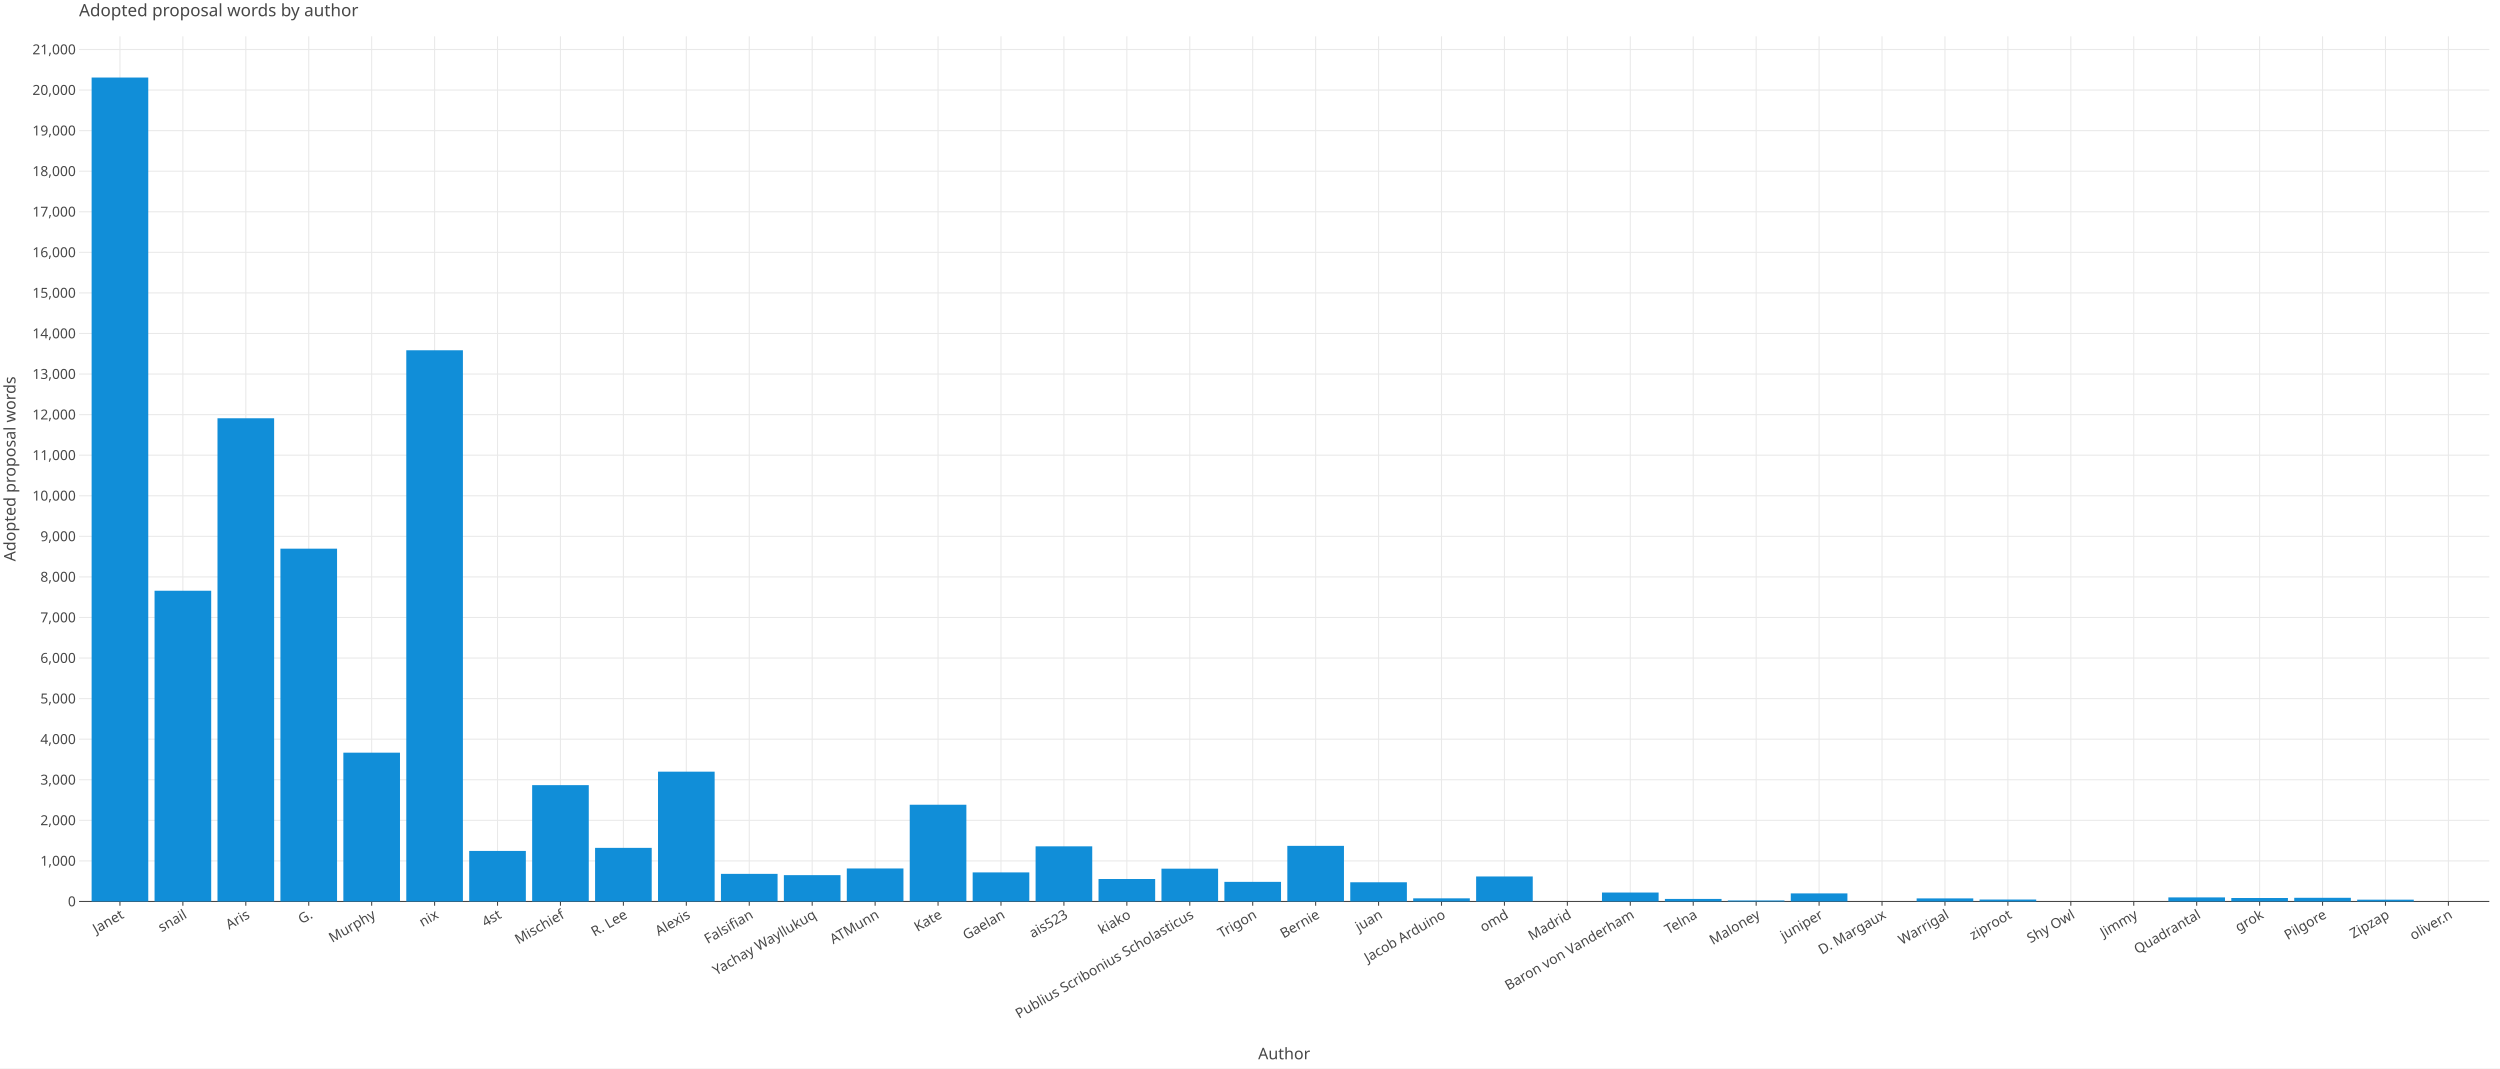
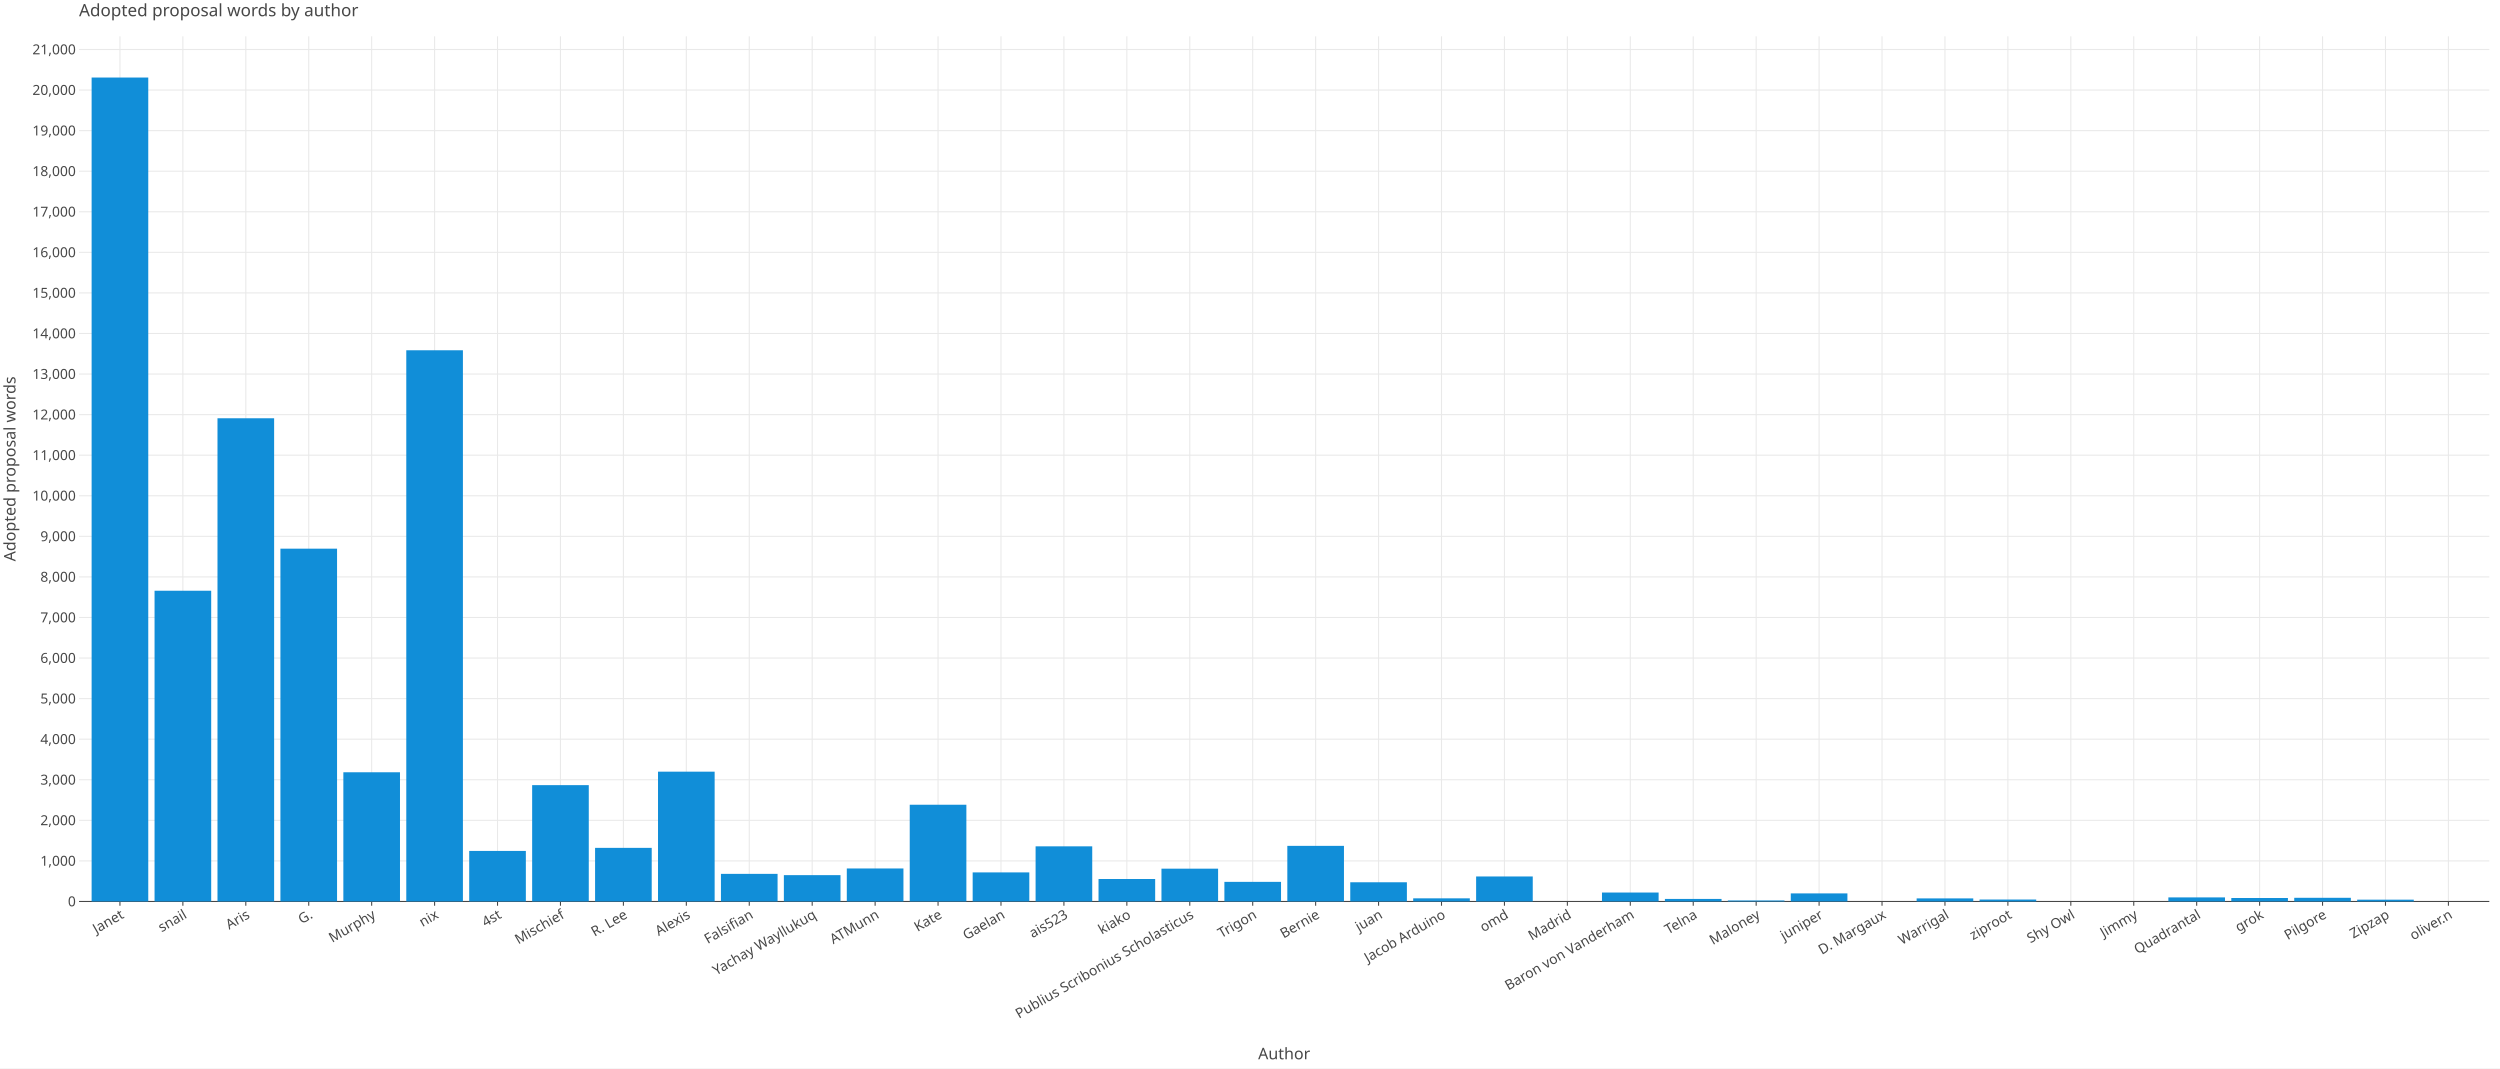
<svg xmlns="http://www.w3.org/2000/svg" class="plt-container" width="2340.0" height="1000.0">
  <style type="text/css">
  .plt-container {
   font-family: Lucida Grande, sans-serif;
   user-select: none;
   -webkit-user-select: none;
   -moz-user-select: none;
   -ms-user-select: none;
}
text {
   text-rendering: optimizeLegibility;
}
- #pEv5yfn .plot-title {
+ #pEJnKtp .plot-title {
   fill: #474747;
   font-family: Lucida Grande, sans-serif;
   font-size: 16.0px;
   font-weight: normal;
   font-style: normal;   
}
- #pEv5yfn .plot-subtitle {
+ #pEJnKtp .plot-subtitle {
   fill: #474747;
   font-family: Lucida Grande, sans-serif;
   font-size: 15.0px;
   font-weight: normal;
   font-style: normal;   
}
- #pEv5yfn .plot-caption {
-    fill: #474747;
-    font-family: Lucida Grande, sans-serif;
-    font-size: 13.0px;
-    font-weight: normal;
-    font-style: normal;   
- }
- #pEv5yfn .legend-title {
+ #pEJnKtp .plot-caption {
+    fill: #474747;
+    font-family: Lucida Grande, sans-serif;
+    font-size: 13.0px;
+    font-weight: normal;
+    font-style: normal;   
+ }
+ #pEJnKtp .legend-title {
   fill: #474747;
   font-family: Lucida Grande, sans-serif;
   font-size: 15.0px;
   font-weight: normal;
   font-style: normal;   
}
- #pEv5yfn .legend-item {
-    fill: #474747;
-    font-family: Lucida Grande, sans-serif;
-    font-size: 13.0px;
-    font-weight: normal;
-    font-style: normal;   
- }
- #pEv5yfn .axis-title-x {
+ #pEJnKtp .legend-item {
+    fill: #474747;
+    font-family: Lucida Grande, sans-serif;
+    font-size: 13.0px;
+    font-weight: normal;
+    font-style: normal;   
+ }
+ #pEJnKtp .axis-title-x {
   fill: #474747;
   font-family: Lucida Grande, sans-serif;
   font-size: 15.0px;
   font-weight: normal;
   font-style: normal;   
}
- #pEv5yfn .axis-text-x {
-    fill: #474747;
-    font-family: Lucida Grande, sans-serif;
-    font-size: 13.0px;
-    font-weight: normal;
-    font-style: normal;   
- }
- #dTEEUkO .axis-tooltip-text-x {
+ #pEJnKtp .axis-text-x {
+    fill: #474747;
+    font-family: Lucida Grande, sans-serif;
+    font-size: 13.0px;
+    font-weight: normal;
+    font-style: normal;   
+ }
+ #dtfEgUV .axis-tooltip-text-x {
   fill: #ffffff;
   font-family: Lucida Grande, sans-serif;
   font-size: 13.0px;
   font-weight: normal;
   font-style: normal;   
}
- #pEv5yfn .axis-title-y {
+ #pEJnKtp .axis-title-y {
   fill: #474747;
   font-family: Lucida Grande, sans-serif;
   font-size: 15.0px;
   font-weight: normal;
   font-style: normal;   
}
- #pEv5yfn .axis-text-y {
-    fill: #474747;
-    font-family: Lucida Grande, sans-serif;
-    font-size: 13.0px;
-    font-weight: normal;
-    font-style: normal;   
- }
- #dTEEUkO .axis-tooltip-text-y {
+ #pEJnKtp .axis-text-y {
+    fill: #474747;
+    font-family: Lucida Grande, sans-serif;
+    font-size: 13.0px;
+    font-weight: normal;
+    font-style: normal;   
+ }
+ #dtfEgUV .axis-tooltip-text-y {
   fill: #ffffff;
   font-family: Lucida Grande, sans-serif;
   font-size: 13.0px;
   font-weight: normal;
   font-style: normal;   
}
- #pEv5yfn .facet-strip-text-x {
-    fill: #474747;
-    font-family: Lucida Grande, sans-serif;
-    font-size: 13.0px;
-    font-weight: normal;
-    font-style: normal;   
- }
- #pEv5yfn .facet-strip-text-y {
-    fill: #474747;
-    font-family: Lucida Grande, sans-serif;
-    font-size: 13.0px;
-    font-weight: normal;
-    font-style: normal;   
- }
- #dTEEUkO .tooltip-text {
-    fill: #474747;
-    font-family: Lucida Grande, sans-serif;
-    font-size: 13.0px;
-    font-weight: normal;
-    font-style: normal;   
- }
- #dTEEUkO .tooltip-title {
+ #pEJnKtp .facet-strip-text-x {
+    fill: #474747;
+    font-family: Lucida Grande, sans-serif;
+    font-size: 13.0px;
+    font-weight: normal;
+    font-style: normal;   
+ }
+ #pEJnKtp .facet-strip-text-y {
+    fill: #474747;
+    font-family: Lucida Grande, sans-serif;
+    font-size: 13.0px;
+    font-weight: normal;
+    font-style: normal;   
+ }
+ #dtfEgUV .tooltip-text {
+    fill: #474747;
+    font-family: Lucida Grande, sans-serif;
+    font-size: 13.0px;
+    font-weight: normal;
+    font-style: normal;   
+ }
+ #dtfEgUV .tooltip-title {
   fill: #474747;
   font-family: Lucida Grande, sans-serif;
   font-size: 13.0px;
   font-weight: bold;
   font-style: normal;   
}
- #dTEEUkO .tooltip-label {
+ #dtfEgUV .tooltip-label {
   fill: #474747;
   font-family: Lucida Grande, sans-serif;
   font-size: 13.0px;
   font-weight: bold;
   font-style: normal;   
}

  </style>
-   <g id="pEv5yfn">
+   <g id="pEJnKtp">
    <rect x="0.0" y="0.0" height="1000.0" width="2340.0" stroke="rgb(71,71,71)" stroke-opacity="1.0" stroke-width="0.0" fill="rgb(255,255,255)" fill-opacity="1.0">
    </rect>
    <g transform="translate(23.0 34.0 ) ">
      <g transform="translate(50.97652 809.7774 ) ">
        <line x1="38.288" y1="-0.0" x2="38.288" y2="-809.777" stroke="rgb(233,233,233)" stroke-opacity="1.0" stroke-width="1.0">
        </line>
        <line x1="97.192" y1="-0.0" x2="97.192" y2="-809.777" stroke="rgb(233,233,233)" stroke-opacity="1.0" stroke-width="1.0">
        </line>
        <line x1="156.096" y1="-0.0" x2="156.096" y2="-809.777" stroke="rgb(233,233,233)" stroke-opacity="1.0" stroke-width="1.0">
        </line>
        <line x1="215" y1="-0.0" x2="215" y2="-809.777" stroke="rgb(233,233,233)" stroke-opacity="1.0" stroke-width="1.0">
        </line>
        <line x1="273.904" y1="-0.0" x2="273.904" y2="-809.777" stroke="rgb(233,233,233)" stroke-opacity="1.0" stroke-width="1.0">
        </line>
        <line x1="332.808" y1="-0.0" x2="332.808" y2="-809.777" stroke="rgb(233,233,233)" stroke-opacity="1.0" stroke-width="1.0">
        </line>
        <line x1="391.712" y1="-0.0" x2="391.712" y2="-809.777" stroke="rgb(233,233,233)" stroke-opacity="1.0" stroke-width="1.0">
        </line>
        <line x1="450.616" y1="-0.0" x2="450.616" y2="-809.777" stroke="rgb(233,233,233)" stroke-opacity="1.0" stroke-width="1.0">
        </line>
        <line x1="509.52" y1="-0.0" x2="509.52" y2="-809.777" stroke="rgb(233,233,233)" stroke-opacity="1.0" stroke-width="1.0">
        </line>
        <line x1="568.424" y1="-0.0" x2="568.424" y2="-809.777" stroke="rgb(233,233,233)" stroke-opacity="1.0" stroke-width="1.0">
        </line>
        <line x1="627.328" y1="-0.0" x2="627.328" y2="-809.777" stroke="rgb(233,233,233)" stroke-opacity="1.0" stroke-width="1.0">
        </line>
        <line x1="686.232" y1="-0.0" x2="686.232" y2="-809.777" stroke="rgb(233,233,233)" stroke-opacity="1.0" stroke-width="1.0">
        </line>
        <line x1="745.136" y1="-0.0" x2="745.136" y2="-809.777" stroke="rgb(233,233,233)" stroke-opacity="1.0" stroke-width="1.0">
        </line>
        <line x1="804.04" y1="-0.0" x2="804.04" y2="-809.777" stroke="rgb(233,233,233)" stroke-opacity="1.0" stroke-width="1.0">
        </line>
        <line x1="862.944" y1="-0.0" x2="862.944" y2="-809.777" stroke="rgb(233,233,233)" stroke-opacity="1.0" stroke-width="1.0">
        </line>
        <line x1="921.848" y1="-0.0" x2="921.848" y2="-809.777" stroke="rgb(233,233,233)" stroke-opacity="1.0" stroke-width="1.0">
        </line>
        <line x1="980.752" y1="-0.0" x2="980.752" y2="-809.777" stroke="rgb(233,233,233)" stroke-opacity="1.0" stroke-width="1.0">
        </line>
        <line x1="1039.656" y1="-0.0" x2="1039.656" y2="-809.777" stroke="rgb(233,233,233)" stroke-opacity="1.0" stroke-width="1.0">
        </line>
        <line x1="1098.56" y1="-0.0" x2="1098.56" y2="-809.777" stroke="rgb(233,233,233)" stroke-opacity="1.0" stroke-width="1.0">
        </line>
        <line x1="1157.464" y1="-0.0" x2="1157.464" y2="-809.777" stroke="rgb(233,233,233)" stroke-opacity="1.0" stroke-width="1.0">
        </line>
        <line x1="1216.368" y1="-0.0" x2="1216.368" y2="-809.777" stroke="rgb(233,233,233)" stroke-opacity="1.0" stroke-width="1.0">
        </line>
        <line x1="1275.272" y1="-0.0" x2="1275.272" y2="-809.777" stroke="rgb(233,233,233)" stroke-opacity="1.0" stroke-width="1.0">
        </line>
        <line x1="1334.176" y1="-0.0" x2="1334.176" y2="-809.777" stroke="rgb(233,233,233)" stroke-opacity="1.0" stroke-width="1.0">
        </line>
        <line x1="1393.08" y1="-0.0" x2="1393.08" y2="-809.777" stroke="rgb(233,233,233)" stroke-opacity="1.0" stroke-width="1.0">
        </line>
        <line x1="1451.984" y1="-0.0" x2="1451.984" y2="-809.777" stroke="rgb(233,233,233)" stroke-opacity="1.0" stroke-width="1.0">
        </line>
        <line x1="1510.888" y1="-0.0" x2="1510.888" y2="-809.777" stroke="rgb(233,233,233)" stroke-opacity="1.0" stroke-width="1.0">
        </line>
        <line x1="1569.792" y1="-0.0" x2="1569.792" y2="-809.777" stroke="rgb(233,233,233)" stroke-opacity="1.0" stroke-width="1.0">
        </line>
        <line x1="1628.696" y1="-0.0" x2="1628.696" y2="-809.777" stroke="rgb(233,233,233)" stroke-opacity="1.0" stroke-width="1.0">
        </line>
        <line x1="1687.6" y1="-0.0" x2="1687.6" y2="-809.777" stroke="rgb(233,233,233)" stroke-opacity="1.0" stroke-width="1.0">
        </line>
        <line x1="1746.504" y1="-0.0" x2="1746.504" y2="-809.777" stroke="rgb(233,233,233)" stroke-opacity="1.0" stroke-width="1.0">
        </line>
        <line x1="1805.408" y1="-0.0" x2="1805.408" y2="-809.777" stroke="rgb(233,233,233)" stroke-opacity="1.0" stroke-width="1.0">
        </line>
        <line x1="1864.312" y1="-0.0" x2="1864.312" y2="-809.777" stroke="rgb(233,233,233)" stroke-opacity="1.0" stroke-width="1.0">
        </line>
        <line x1="1923.216" y1="-0.0" x2="1923.216" y2="-809.777" stroke="rgb(233,233,233)" stroke-opacity="1.0" stroke-width="1.0">
        </line>
        <line x1="1982.12" y1="-0.0" x2="1982.12" y2="-809.777" stroke="rgb(233,233,233)" stroke-opacity="1.0" stroke-width="1.0">
        </line>
        <line x1="2041.024" y1="-0.0" x2="2041.024" y2="-809.777" stroke="rgb(233,233,233)" stroke-opacity="1.0" stroke-width="1.0">
        </line>
        <line x1="2099.928" y1="-0.0" x2="2099.928" y2="-809.777" stroke="rgb(233,233,233)" stroke-opacity="1.0" stroke-width="1.0">
        </line>
        <line x1="2158.832" y1="-0.0" x2="2158.832" y2="-809.777" stroke="rgb(233,233,233)" stroke-opacity="1.0" stroke-width="1.0">
        </line>
        <line x1="2217.736" y1="-0.0" x2="2217.736" y2="-809.777" stroke="rgb(233,233,233)" stroke-opacity="1.0" stroke-width="1.0">
        </line>
        <g transform="translate(38.2876 0.0 ) ">
          <line stroke-width="1.0" stroke="rgb(71,71,71)" stroke-opacity="1.0" x2="0.0" y2="4.0">
          </line>
          <g transform="translate(0.0 7.0 ) rotate(-30.0 ) ">
            <text class="axis-text-x" text-anchor="end" dy="0.7em">
            Janet
            </text>
          </g>
        </g>
        <g transform="translate(97.19161 0.0 ) ">
          <line stroke-width="1.0" stroke="rgb(71,71,71)" stroke-opacity="1.0" x2="0.0" y2="4.0">
          </line>
          <g transform="translate(0.0 7.0 ) rotate(-30.0 ) ">
            <text class="axis-text-x" text-anchor="end" dy="0.7em">
            snail
            </text>
          </g>
        </g>
        <g transform="translate(156.0956 0.0 ) ">
          <line stroke-width="1.0" stroke="rgb(71,71,71)" stroke-opacity="1.0" x2="0.0" y2="4.0">
          </line>
          <g transform="translate(0.0 7.0 ) rotate(-30.0 ) ">
            <text class="axis-text-x" text-anchor="end" dy="0.7em">
            Aris
            </text>
          </g>
        </g>
        <g transform="translate(214.9996 0.0 ) ">
          <line stroke-width="1.0" stroke="rgb(71,71,71)" stroke-opacity="1.0" x2="0.0" y2="4.0">
          </line>
          <g transform="translate(0.0 7.0 ) rotate(-30.0 ) ">
            <text class="axis-text-x" text-anchor="end" dy="0.7em">
            G.
            </text>
          </g>
        </g>
        <g transform="translate(273.9036 0.0 ) ">
          <line stroke-width="1.0" stroke="rgb(71,71,71)" stroke-opacity="1.0" x2="0.0" y2="4.0">
          </line>
          <g transform="translate(0.0 7.0 ) rotate(-30.0 ) ">
            <text class="axis-text-x" text-anchor="end" dy="0.7em">
            Murphy
            </text>
          </g>
        </g>
        <g transform="translate(332.8076 0.0 ) ">
          <line stroke-width="1.0" stroke="rgb(71,71,71)" stroke-opacity="1.0" x2="0.0" y2="4.0">
          </line>
          <g transform="translate(0.0 7.0 ) rotate(-30.0 ) ">
            <text class="axis-text-x" text-anchor="end" dy="0.7em">
            nix
            </text>
          </g>
        </g>
        <g transform="translate(391.7116 0.0 ) ">
          <line stroke-width="1.0" stroke="rgb(71,71,71)" stroke-opacity="1.0" x2="0.0" y2="4.0">
          </line>
          <g transform="translate(0.0 7.0 ) rotate(-30.0 ) ">
            <text class="axis-text-x" text-anchor="end" dy="0.7em">
            4st
            </text>
          </g>
        </g>
        <g transform="translate(450.6157 0.0 ) ">
          <line stroke-width="1.0" stroke="rgb(71,71,71)" stroke-opacity="1.0" x2="0.0" y2="4.0">
          </line>
          <g transform="translate(0.0 7.0 ) rotate(-30.0 ) ">
            <text class="axis-text-x" text-anchor="end" dy="0.7em">
            Mischief
            </text>
          </g>
        </g>
        <g transform="translate(509.5197 0.0 ) ">
          <line stroke-width="1.0" stroke="rgb(71,71,71)" stroke-opacity="1.0" x2="0.0" y2="4.0">
          </line>
          <g transform="translate(0.0 7.0 ) rotate(-30.0 ) ">
            <text class="axis-text-x" text-anchor="end" dy="0.7em">
            R. Lee
            </text>
          </g>
        </g>
        <g transform="translate(568.4237 0.0 ) ">
          <line stroke-width="1.0" stroke="rgb(71,71,71)" stroke-opacity="1.0" x2="0.0" y2="4.0">
          </line>
          <g transform="translate(0.0 7.0 ) rotate(-30.0 ) ">
            <text class="axis-text-x" text-anchor="end" dy="0.7em">
            Alexis
            </text>
          </g>
        </g>
        <g transform="translate(627.3277 0.0 ) ">
          <line stroke-width="1.0" stroke="rgb(71,71,71)" stroke-opacity="1.0" x2="0.0" y2="4.0">
          </line>
          <g transform="translate(0.0 7.0 ) rotate(-30.0 ) ">
            <text class="axis-text-x" text-anchor="end" dy="0.7em">
            Falsifian
            </text>
          </g>
        </g>
        <g transform="translate(686.2317 0.0 ) ">
          <line stroke-width="1.0" stroke="rgb(71,71,71)" stroke-opacity="1.0" x2="0.0" y2="4.0">
          </line>
          <g transform="translate(0.0 7.0 ) rotate(-30.0 ) ">
            <text class="axis-text-x" text-anchor="end" dy="0.7em">
            Yachay Wayllukuq
            </text>
          </g>
        </g>
        <g transform="translate(745.1357 0.0 ) ">
          <line stroke-width="1.0" stroke="rgb(71,71,71)" stroke-opacity="1.0" x2="0.0" y2="4.0">
          </line>
          <g transform="translate(0.0 7.0 ) rotate(-30.0 ) ">
            <text class="axis-text-x" text-anchor="end" dy="0.7em">
            ATMunn
            </text>
          </g>
        </g>
        <g transform="translate(804.0397 0.0 ) ">
          <line stroke-width="1.0" stroke="rgb(71,71,71)" stroke-opacity="1.0" x2="0.0" y2="4.0">
          </line>
          <g transform="translate(0.0 7.0 ) rotate(-30.0 ) ">
            <text class="axis-text-x" text-anchor="end" dy="0.7em">
            Kate
            </text>
          </g>
        </g>
        <g transform="translate(862.9437 0.0 ) ">
          <line stroke-width="1.0" stroke="rgb(71,71,71)" stroke-opacity="1.0" x2="0.0" y2="4.0">
          </line>
          <g transform="translate(0.0 7.0 ) rotate(-30.0 ) ">
            <text class="axis-text-x" text-anchor="end" dy="0.7em">
            Gaelan
            </text>
          </g>
        </g>
        <g transform="translate(921.8477 0.0 ) ">
          <line stroke-width="1.0" stroke="rgb(71,71,71)" stroke-opacity="1.0" x2="0.0" y2="4.0">
          </line>
          <g transform="translate(0.0 7.0 ) rotate(-30.0 ) ">
            <text class="axis-text-x" text-anchor="end" dy="0.7em">
            ais523
            </text>
          </g>
        </g>
        <g transform="translate(980.7517 0.0 ) ">
          <line stroke-width="1.0" stroke="rgb(71,71,71)" stroke-opacity="1.0" x2="0.0" y2="4.0">
          </line>
          <g transform="translate(0.0 7.0 ) rotate(-30.0 ) ">
            <text class="axis-text-x" text-anchor="end" dy="0.7em">
            kiako
            </text>
          </g>
        </g>
        <g transform="translate(1039.656 0.0 ) ">
          <line stroke-width="1.0" stroke="rgb(71,71,71)" stroke-opacity="1.0" x2="0.0" y2="4.0">
          </line>
          <g transform="translate(0.0 7.0 ) rotate(-30.0 ) ">
            <text class="axis-text-x" text-anchor="end" dy="0.7em">
            Publius Scribonius Scholasticus
            </text>
          </g>
        </g>
        <g transform="translate(1098.56 0.0 ) ">
          <line stroke-width="1.0" stroke="rgb(71,71,71)" stroke-opacity="1.0" x2="0.0" y2="4.0">
          </line>
          <g transform="translate(0.0 7.0 ) rotate(-30.0 ) ">
            <text class="axis-text-x" text-anchor="end" dy="0.7em">
            Trigon
            </text>
          </g>
        </g>
        <g transform="translate(1157.464 0.0 ) ">
          <line stroke-width="1.0" stroke="rgb(71,71,71)" stroke-opacity="1.0" x2="0.0" y2="4.0">
          </line>
          <g transform="translate(0.0 7.0 ) rotate(-30.0 ) ">
            <text class="axis-text-x" text-anchor="end" dy="0.7em">
            Bernie
            </text>
          </g>
        </g>
        <g transform="translate(1216.368 0.0 ) ">
          <line stroke-width="1.0" stroke="rgb(71,71,71)" stroke-opacity="1.0" x2="0.0" y2="4.0">
          </line>
          <g transform="translate(0.0 7.0 ) rotate(-30.0 ) ">
            <text class="axis-text-x" text-anchor="end" dy="0.7em">
            juan
            </text>
          </g>
        </g>
        <g transform="translate(1275.272 0.0 ) ">
          <line stroke-width="1.0" stroke="rgb(71,71,71)" stroke-opacity="1.0" x2="0.0" y2="4.0">
          </line>
          <g transform="translate(0.0 7.0 ) rotate(-30.0 ) ">
            <text class="axis-text-x" text-anchor="end" dy="0.7em">
            Jacob Arduino
            </text>
          </g>
        </g>
        <g transform="translate(1334.176 0.0 ) ">
          <line stroke-width="1.0" stroke="rgb(71,71,71)" stroke-opacity="1.0" x2="0.0" y2="4.0">
          </line>
          <g transform="translate(0.0 7.0 ) rotate(-30.0 ) ">
            <text class="axis-text-x" text-anchor="end" dy="0.7em">
            omd
            </text>
          </g>
        </g>
        <g transform="translate(1393.08 0.0 ) ">
          <line stroke-width="1.0" stroke="rgb(71,71,71)" stroke-opacity="1.0" x2="0.0" y2="4.0">
          </line>
          <g transform="translate(0.0 7.0 ) rotate(-30.0 ) ">
            <text class="axis-text-x" text-anchor="end" dy="0.7em">
            Madrid
            </text>
          </g>
        </g>
        <g transform="translate(1451.984 0.0 ) ">
          <line stroke-width="1.0" stroke="rgb(71,71,71)" stroke-opacity="1.0" x2="0.0" y2="4.0">
          </line>
          <g transform="translate(0.0 7.0 ) rotate(-30.0 ) ">
            <text class="axis-text-x" text-anchor="end" dy="0.7em">
            Baron von Vanderham
            </text>
          </g>
        </g>
        <g transform="translate(1510.888 0.0 ) ">
          <line stroke-width="1.0" stroke="rgb(71,71,71)" stroke-opacity="1.0" x2="0.0" y2="4.0">
          </line>
          <g transform="translate(0.0 7.0 ) rotate(-30.0 ) ">
            <text class="axis-text-x" text-anchor="end" dy="0.7em">
            Telna
            </text>
          </g>
        </g>
        <g transform="translate(1569.792 0.0 ) ">
          <line stroke-width="1.0" stroke="rgb(71,71,71)" stroke-opacity="1.0" x2="0.0" y2="4.0">
          </line>
          <g transform="translate(0.0 7.0 ) rotate(-30.0 ) ">
            <text class="axis-text-x" text-anchor="end" dy="0.7em">
            Maloney
            </text>
          </g>
        </g>
        <g transform="translate(1628.696 0.0 ) ">
          <line stroke-width="1.0" stroke="rgb(71,71,71)" stroke-opacity="1.0" x2="0.0" y2="4.0">
          </line>
          <g transform="translate(0.0 7.0 ) rotate(-30.0 ) ">
            <text class="axis-text-x" text-anchor="end" dy="0.7em">
            juniper
            </text>
          </g>
        </g>
        <g transform="translate(1687.6 0.0 ) ">
          <line stroke-width="1.0" stroke="rgb(71,71,71)" stroke-opacity="1.0" x2="0.0" y2="4.0">
          </line>
          <g transform="translate(0.0 7.0 ) rotate(-30.0 ) ">
            <text class="axis-text-x" text-anchor="end" dy="0.7em">
            D. Margaux
            </text>
          </g>
        </g>
        <g transform="translate(1746.504 0.0 ) ">
          <line stroke-width="1.0" stroke="rgb(71,71,71)" stroke-opacity="1.0" x2="0.0" y2="4.0">
          </line>
          <g transform="translate(0.0 7.0 ) rotate(-30.0 ) ">
            <text class="axis-text-x" text-anchor="end" dy="0.7em">
            Warrigal
            </text>
          </g>
        </g>
        <g transform="translate(1805.408 0.0 ) ">
          <line stroke-width="1.0" stroke="rgb(71,71,71)" stroke-opacity="1.0" x2="0.0" y2="4.0">
          </line>
          <g transform="translate(0.0 7.0 ) rotate(-30.0 ) ">
            <text class="axis-text-x" text-anchor="end" dy="0.7em">
            ziproot
            </text>
          </g>
        </g>
        <g transform="translate(1864.312 0.0 ) ">
          <line stroke-width="1.0" stroke="rgb(71,71,71)" stroke-opacity="1.0" x2="0.0" y2="4.0">
          </line>
          <g transform="translate(0.0 7.0 ) rotate(-30.0 ) ">
            <text class="axis-text-x" text-anchor="end" dy="0.7em">
            Shy Owl
            </text>
          </g>
        </g>
        <g transform="translate(1923.216 0.0 ) ">
          <line stroke-width="1.0" stroke="rgb(71,71,71)" stroke-opacity="1.0" x2="0.0" y2="4.0">
          </line>
          <g transform="translate(0.0 7.0 ) rotate(-30.0 ) ">
            <text class="axis-text-x" text-anchor="end" dy="0.7em">
            Jimmy
            </text>
          </g>
        </g>
        <g transform="translate(1982.12 0.0 ) ">
          <line stroke-width="1.0" stroke="rgb(71,71,71)" stroke-opacity="1.0" x2="0.0" y2="4.0">
          </line>
          <g transform="translate(0.0 7.0 ) rotate(-30.0 ) ">
            <text class="axis-text-x" text-anchor="end" dy="0.7em">
            Quadrantal
            </text>
          </g>
        </g>
        <g transform="translate(2041.024 0.0 ) ">
          <line stroke-width="1.0" stroke="rgb(71,71,71)" stroke-opacity="1.0" x2="0.0" y2="4.0">
          </line>
          <g transform="translate(0.0 7.0 ) rotate(-30.0 ) ">
            <text class="axis-text-x" text-anchor="end" dy="0.7em">
            grok
            </text>
          </g>
        </g>
        <g transform="translate(2099.928 0.0 ) ">
          <line stroke-width="1.0" stroke="rgb(71,71,71)" stroke-opacity="1.0" x2="0.0" y2="4.0">
          </line>
          <g transform="translate(0.0 7.0 ) rotate(-30.0 ) ">
            <text class="axis-text-x" text-anchor="end" dy="0.7em">
            Pilgore
            </text>
          </g>
        </g>
        <g transform="translate(2158.832 0.0 ) ">
          <line stroke-width="1.0" stroke="rgb(71,71,71)" stroke-opacity="1.0" x2="0.0" y2="4.0">
          </line>
          <g transform="translate(0.0 7.0 ) rotate(-30.0 ) ">
            <text class="axis-text-x" text-anchor="end" dy="0.7em">
            Zipzap
            </text>
          </g>
        </g>
        <g transform="translate(2217.736 0.0 ) ">
          <line stroke-width="1.0" stroke="rgb(71,71,71)" stroke-opacity="1.0" x2="0.0" y2="4.0">
          </line>
          <g transform="translate(0.0 7.0 ) rotate(-30.0 ) ">
            <text class="axis-text-x" text-anchor="end" dy="0.7em">
            oliver.n
            </text>
          </g>
        </g>
        <line x1="0.0" y1="0.0" x2="2256.023" y2="0.0" stroke-width="1.0" stroke="rgb(71,71,71)" stroke-opacity="1.0">
        </line>
      </g>
      <g transform="translate(50.97652 0.0 ) ">
        <line x1="0.0" y1="771.803" x2="2256.023" y2="771.803" stroke="rgb(233,233,233)" stroke-opacity="1.0" stroke-width="1.0">
        </line>
        <line x1="0.0" y1="733.829" x2="2256.023" y2="733.829" stroke="rgb(233,233,233)" stroke-opacity="1.0" stroke-width="1.0">
        </line>
        <line x1="0.0" y1="695.855" x2="2256.023" y2="695.855" stroke="rgb(233,233,233)" stroke-opacity="1.0" stroke-width="1.0">
        </line>
        <line x1="0.0" y1="657.881" x2="2256.023" y2="657.881" stroke="rgb(233,233,233)" stroke-opacity="1.0" stroke-width="1.0">
        </line>
        <line x1="0.0" y1="619.907" x2="2256.023" y2="619.907" stroke="rgb(233,233,233)" stroke-opacity="1.0" stroke-width="1.0">
        </line>
        <line x1="0.0" y1="581.933" x2="2256.023" y2="581.933" stroke="rgb(233,233,233)" stroke-opacity="1.0" stroke-width="1.0">
        </line>
        <line x1="0.0" y1="543.959" x2="2256.023" y2="543.959" stroke="rgb(233,233,233)" stroke-opacity="1.0" stroke-width="1.0">
        </line>
        <line x1="0.0" y1="505.984" x2="2256.023" y2="505.984" stroke="rgb(233,233,233)" stroke-opacity="1.0" stroke-width="1.0">
        </line>
        <line x1="0.0" y1="468.01" x2="2256.023" y2="468.01" stroke="rgb(233,233,233)" stroke-opacity="1.0" stroke-width="1.0">
        </line>
        <line x1="0.0" y1="430.036" x2="2256.023" y2="430.036" stroke="rgb(233,233,233)" stroke-opacity="1.0" stroke-width="1.0">
        </line>
        <line x1="0.0" y1="392.062" x2="2256.023" y2="392.062" stroke="rgb(233,233,233)" stroke-opacity="1.0" stroke-width="1.0">
        </line>
        <line x1="0.0" y1="354.088" x2="2256.023" y2="354.088" stroke="rgb(233,233,233)" stroke-opacity="1.0" stroke-width="1.0">
        </line>
        <line x1="0.0" y1="316.114" x2="2256.023" y2="316.114" stroke="rgb(233,233,233)" stroke-opacity="1.0" stroke-width="1.0">
        </line>
        <line x1="0.0" y1="278.14" x2="2256.023" y2="278.14" stroke="rgb(233,233,233)" stroke-opacity="1.0" stroke-width="1.0">
        </line>
        <line x1="0.0" y1="240.165" x2="2256.023" y2="240.165" stroke="rgb(233,233,233)" stroke-opacity="1.0" stroke-width="1.0">
        </line>
        <line x1="0.0" y1="202.191" x2="2256.023" y2="202.191" stroke="rgb(233,233,233)" stroke-opacity="1.0" stroke-width="1.0">
        </line>
        <line x1="0.0" y1="164.217" x2="2256.023" y2="164.217" stroke="rgb(233,233,233)" stroke-opacity="1.0" stroke-width="1.0">
        </line>
        <line x1="0.0" y1="126.243" x2="2256.023" y2="126.243" stroke="rgb(233,233,233)" stroke-opacity="1.0" stroke-width="1.0">
        </line>
        <line x1="0.0" y1="88.269" x2="2256.023" y2="88.269" stroke="rgb(233,233,233)" stroke-opacity="1.0" stroke-width="1.0">
        </line>
        <line x1="0.0" y1="50.295" x2="2256.023" y2="50.295" stroke="rgb(233,233,233)" stroke-opacity="1.0" stroke-width="1.0">
        </line>
        <line x1="0.0" y1="12.321" x2="2256.023" y2="12.321" stroke="rgb(233,233,233)" stroke-opacity="1.0" stroke-width="1.0">
        </line>
        <g transform="translate(0.0 809.7774 ) ">
          <g transform="translate(-3.0 0.0 ) ">
            <text class="axis-text-y" text-anchor="end" dy="0.35em">
            0
            </text>
          </g>
        </g>
        <g transform="translate(0.0 771.8033 ) ">
          <g transform="translate(-3.0 0.0 ) ">
            <text class="axis-text-y" text-anchor="end" dy="0.35em">
            1,000
            </text>
          </g>
        </g>
        <g transform="translate(0.0 733.8292 ) ">
          <g transform="translate(-3.0 0.0 ) ">
            <text class="axis-text-y" text-anchor="end" dy="0.35em">
            2,000
            </text>
          </g>
        </g>
        <g transform="translate(0.0 695.855 ) ">
          <g transform="translate(-3.0 0.0 ) ">
            <text class="axis-text-y" text-anchor="end" dy="0.35em">
            3,000
            </text>
          </g>
        </g>
        <g transform="translate(0.0 657.8809 ) ">
          <g transform="translate(-3.0 0.0 ) ">
            <text class="axis-text-y" text-anchor="end" dy="0.35em">
            4,000
            </text>
          </g>
        </g>
        <g transform="translate(0.0 619.9068 ) ">
          <g transform="translate(-3.0 0.0 ) ">
            <text class="axis-text-y" text-anchor="end" dy="0.35em">
            5,000
            </text>
          </g>
        </g>
        <g transform="translate(0.0 581.9326 ) ">
          <g transform="translate(-3.0 0.0 ) ">
            <text class="axis-text-y" text-anchor="end" dy="0.35em">
            6,000
            </text>
          </g>
        </g>
        <g transform="translate(0.0 543.9585 ) ">
          <g transform="translate(-3.0 0.0 ) ">
            <text class="axis-text-y" text-anchor="end" dy="0.35em">
            7,000
            </text>
          </g>
        </g>
        <g transform="translate(0.0 505.9844 ) ">
          <g transform="translate(-3.0 0.0 ) ">
            <text class="axis-text-y" text-anchor="end" dy="0.35em">
            8,000
            </text>
          </g>
        </g>
        <g transform="translate(0.0 468.0103 ) ">
          <g transform="translate(-3.0 0.0 ) ">
            <text class="axis-text-y" text-anchor="end" dy="0.35em">
            9,000
            </text>
          </g>
        </g>
        <g transform="translate(0.0 430.0361 ) ">
          <g transform="translate(-3.0 0.0 ) ">
            <text class="axis-text-y" text-anchor="end" dy="0.35em">
            10,000
            </text>
          </g>
        </g>
        <g transform="translate(0.0 392.062 ) ">
          <g transform="translate(-3.0 0.0 ) ">
            <text class="axis-text-y" text-anchor="end" dy="0.35em">
            11,000
            </text>
          </g>
        </g>
        <g transform="translate(0.0 354.0879 ) ">
          <g transform="translate(-3.0 0.0 ) ">
            <text class="axis-text-y" text-anchor="end" dy="0.35em">
            12,000
            </text>
          </g>
        </g>
        <g transform="translate(0.0 316.1137 ) ">
          <g transform="translate(-3.0 0.0 ) ">
            <text class="axis-text-y" text-anchor="end" dy="0.35em">
            13,000
            </text>
          </g>
        </g>
        <g transform="translate(0.0 278.1396 ) ">
          <g transform="translate(-3.0 0.0 ) ">
            <text class="axis-text-y" text-anchor="end" dy="0.35em">
            14,000
            </text>
          </g>
        </g>
        <g transform="translate(0.0 240.1655 ) ">
          <g transform="translate(-3.0 0.0 ) ">
            <text class="axis-text-y" text-anchor="end" dy="0.35em">
            15,000
            </text>
          </g>
        </g>
        <g transform="translate(0.0 202.1914 ) ">
          <g transform="translate(-3.0 0.0 ) ">
            <text class="axis-text-y" text-anchor="end" dy="0.35em">
            16,000
            </text>
          </g>
        </g>
        <g transform="translate(0.0 164.2172 ) ">
          <g transform="translate(-3.0 0.0 ) ">
            <text class="axis-text-y" text-anchor="end" dy="0.35em">
            17,000
            </text>
          </g>
        </g>
        <g transform="translate(0.0 126.2431 ) ">
          <g transform="translate(-3.0 0.0 ) ">
            <text class="axis-text-y" text-anchor="end" dy="0.35em">
            18,000
            </text>
          </g>
        </g>
        <g transform="translate(0.0 88.26897 ) ">
          <g transform="translate(-3.0 0.0 ) ">
            <text class="axis-text-y" text-anchor="end" dy="0.35em">
            19,000
            </text>
          </g>
        </g>
        <g transform="translate(0.0 50.29484 ) ">
          <g transform="translate(-3.0 0.0 ) ">
            <text class="axis-text-y" text-anchor="end" dy="0.35em">
            20,000
            </text>
          </g>
        </g>
        <g transform="translate(0.0 12.32071 ) ">
          <g transform="translate(-3.0 0.0 ) ">
            <text class="axis-text-y" text-anchor="end" dy="0.35em">
            21,000
            </text>
          </g>
        </g>
      </g>
-       <g transform="translate(50.97652 0.0 ) " clip-path="url(#c4SfPGa)" clip-bounds-jfx="[rect (0.0, 0.0), (2256.023, 809.777)]">
+       <g transform="translate(50.97652 0.0 ) " clip-path="url(#cx0tJG2)" clip-bounds-jfx="[rect (0.0, 0.0), (2256.023, 809.777)]">
        <defs>
-           <clipPath id="c4SfPGa">
+           <clipPath id="cx0tJG2">
            <rect x="0.0" y="0.0" width="2256.023" height="809.777">
            </rect>
          </clipPath>
        </defs>
        <rect x="2191.229" y="809.777" height="0.1" width="53.014" stroke="rgb(0,0,0)" stroke-opacity="0.0" fill="rgb(17,142,216)" fill-opacity="1.0" stroke-width="1.0">
        </rect>
        <rect x="2132.325" y="808.069" height="1.709" width="53.014" stroke="rgb(0,0,0)" stroke-opacity="0.0" fill="rgb(17,142,216)" fill-opacity="1.0" stroke-width="1.0">
        </rect>
        <rect x="2073.421" y="806.322" height="3.456" width="53.014" stroke="rgb(0,0,0)" stroke-opacity="0.0" fill="rgb(17,142,216)" fill-opacity="1.0" stroke-width="1.0">
        </rect>
        <rect x="2014.517" y="806.55" height="3.228" width="53.014" stroke="rgb(0,0,0)" stroke-opacity="0.0" fill="rgb(17,142,216)" fill-opacity="1.0" stroke-width="1.0">
        </rect>
        <rect x="1955.613" y="805.942" height="3.835" width="53.014" stroke="rgb(0,0,0)" stroke-opacity="0.0" fill="rgb(17,142,216)" fill-opacity="1.0" stroke-width="1.0">
        </rect>
        <rect x="1896.709" y="809.777" height="0.1" width="53.014" stroke="rgb(0,0,0)" stroke-opacity="0.0" fill="rgb(17,142,216)" fill-opacity="1.0" stroke-width="1.0">
        </rect>
        <rect x="1837.805" y="809.777" height="0.1" width="53.014" stroke="rgb(0,0,0)" stroke-opacity="0.0" fill="rgb(17,142,216)" fill-opacity="1.0" stroke-width="1.0">
        </rect>
        <rect x="1778.901" y="807.955" height="1.823" width="53.014" stroke="rgb(0,0,0)" stroke-opacity="0.0" fill="rgb(17,142,216)" fill-opacity="1.0" stroke-width="1.0">
        </rect>
        <rect x="1719.997" y="806.891" height="2.886" width="53.014" stroke="rgb(0,0,0)" stroke-opacity="0.0" fill="rgb(17,142,216)" fill-opacity="1.0" stroke-width="1.0">
        </rect>
        <rect x="1661.093" y="809.777" height="0.1" width="53.014" stroke="rgb(0,0,0)" stroke-opacity="0.0" fill="rgb(17,142,216)" fill-opacity="1.0" stroke-width="1.0">
        </rect>
        <rect x="1602.189" y="802.221" height="7.557" width="53.014" stroke="rgb(0,0,0)" stroke-opacity="0.0" fill="rgb(17,142,216)" fill-opacity="1.0" stroke-width="1.0">
        </rect>
        <rect x="1543.285" y="808.866" height="0.911" width="53.014" stroke="rgb(0,0,0)" stroke-opacity="0.0" fill="rgb(17,142,216)" fill-opacity="1.0" stroke-width="1.0">
        </rect>
        <rect x="1484.381" y="807.385" height="2.392" width="53.014" stroke="rgb(0,0,0)" stroke-opacity="0.0" fill="rgb(17,142,216)" fill-opacity="1.0" stroke-width="1.0">
        </rect>
        <rect x="1425.477" y="801.385" height="8.392" width="53.014" stroke="rgb(0,0,0)" stroke-opacity="0.0" fill="rgb(17,142,216)" fill-opacity="1.0" stroke-width="1.0">
        </rect>
        <rect x="1366.573" y="809.777" height="0.1" width="53.014" stroke="rgb(0,0,0)" stroke-opacity="0.0" fill="rgb(17,142,216)" fill-opacity="1.0" stroke-width="1.0">
        </rect>
        <rect x="1307.669" y="786.347" height="23.43" width="53.014" stroke="rgb(0,0,0)" stroke-opacity="0.0" fill="rgb(17,142,216)" fill-opacity="1.0" stroke-width="1.0">
        </rect>
        <rect x="1248.765" y="806.853" height="2.924" width="53.014" stroke="rgb(0,0,0)" stroke-opacity="0.0" fill="rgb(17,142,216)" fill-opacity="1.0" stroke-width="1.0">
        </rect>
        <rect x="1189.861" y="791.778" height="18" width="53.014" stroke="rgb(0,0,0)" stroke-opacity="0.0" fill="rgb(17,142,216)" fill-opacity="1.0" stroke-width="1.0">
        </rect>
        <rect x="1130.957" y="757.753" height="52.025" width="53.014" stroke="rgb(0,0,0)" stroke-opacity="0.0" fill="rgb(17,142,216)" fill-opacity="1.0" stroke-width="1.0">
        </rect>
        <rect x="1072.053" y="791.436" height="18.342" width="53.014" stroke="rgb(0,0,0)" stroke-opacity="0.0" fill="rgb(17,142,216)" fill-opacity="1.0" stroke-width="1.0">
        </rect>
        <rect x="1013.149" y="779.094" height="30.683" width="53.014" stroke="rgb(0,0,0)" stroke-opacity="0.0" fill="rgb(17,142,216)" fill-opacity="1.0" stroke-width="1.0">
        </rect>
        <rect x="954.245" y="788.74" height="21.038" width="53.014" stroke="rgb(0,0,0)" stroke-opacity="0.0" fill="rgb(17,142,216)" fill-opacity="1.0" stroke-width="1.0">
        </rect>
        <rect x="895.341" y="758.171" height="51.607" width="53.014" stroke="rgb(0,0,0)" stroke-opacity="0.0" fill="rgb(17,142,216)" fill-opacity="1.0" stroke-width="1.0">
        </rect>
        <rect x="836.437" y="782.55" height="27.227" width="53.014" stroke="rgb(0,0,0)" stroke-opacity="0.0" fill="rgb(17,142,216)" fill-opacity="1.0" stroke-width="1.0">
        </rect>
        <rect x="777.533" y="719.209" height="90.568" width="53.014" stroke="rgb(0,0,0)" stroke-opacity="0.0" fill="rgb(17,142,216)" fill-opacity="1.0" stroke-width="1.0">
        </rect>
        <rect x="718.629" y="778.866" height="30.911" width="53.014" stroke="rgb(0,0,0)" stroke-opacity="0.0" fill="rgb(17,142,216)" fill-opacity="1.0" stroke-width="1.0">
        </rect>
        <rect x="659.725" y="785.132" height="24.645" width="53.014" stroke="rgb(0,0,0)" stroke-opacity="0.0" fill="rgb(17,142,216)" fill-opacity="1.0" stroke-width="1.0">
        </rect>
        <rect x="600.821" y="783.955" height="25.822" width="53.014" stroke="rgb(0,0,0)" stroke-opacity="0.0" fill="rgb(17,142,216)" fill-opacity="1.0" stroke-width="1.0">
        </rect>
        <rect x="541.917" y="688.26" height="121.517" width="53.014" stroke="rgb(0,0,0)" stroke-opacity="0.0" fill="rgb(17,142,216)" fill-opacity="1.0" stroke-width="1.0">
        </rect>
        <rect x="483.013" y="759.614" height="50.164" width="53.014" stroke="rgb(0,0,0)" stroke-opacity="0.0" fill="rgb(17,142,216)" fill-opacity="1.0" stroke-width="1.0">
        </rect>
        <rect x="424.109" y="700.868" height="108.91" width="53.014" stroke="rgb(0,0,0)" stroke-opacity="0.0" fill="rgb(17,142,216)" fill-opacity="1.0" stroke-width="1.0">
        </rect>
        <rect x="365.205" y="762.462" height="47.316" width="53.014" stroke="rgb(0,0,0)" stroke-opacity="0.0" fill="rgb(17,142,216)" fill-opacity="1.0" stroke-width="1.0">
        </rect>
        <rect x="306.301" y="293.861" height="515.917" width="53.014" stroke="rgb(0,0,0)" stroke-opacity="0.0" fill="rgb(17,142,216)" fill-opacity="1.0" stroke-width="1.0">
        </rect>
-         <rect x="247.397" y="670.488" height="139.289" width="53.014" stroke="rgb(0,0,0)" stroke-opacity="0.0" fill="rgb(17,142,216)" fill-opacity="1.0" stroke-width="1.0">
+         <rect x="247.397" y="688.83" height="120.948" width="53.014" stroke="rgb(0,0,0)" stroke-opacity="0.0" fill="rgb(17,142,216)" fill-opacity="1.0" stroke-width="1.0">
        </rect>
        <rect x="188.493" y="479.554" height="330.223" width="53.014" stroke="rgb(0,0,0)" stroke-opacity="0.0" fill="rgb(17,142,216)" fill-opacity="1.0" stroke-width="1.0">
        </rect>
        <rect x="129.589" y="357.468" height="452.31" width="53.014" stroke="rgb(0,0,0)" stroke-opacity="0.0" fill="rgb(17,142,216)" fill-opacity="1.0" stroke-width="1.0">
        </rect>
        <rect x="70.685" y="518.934" height="290.844" width="53.014" stroke="rgb(0,0,0)" stroke-opacity="0.0" fill="rgb(17,142,216)" fill-opacity="1.0" stroke-width="1.0">
        </rect>
        <rect x="11.781" y="38.561" height="771.217" width="53.014" stroke="rgb(0,0,0)" stroke-opacity="0.0" fill="rgb(17,142,216)" fill-opacity="1.0" stroke-width="1.0">
        </rect>
      </g>
    </g>
    <g transform="translate(73.97652 15.2 ) ">
      <text class="plot-title" y="0.0">
      Adopted proposal words by author
      </text>
    </g>
    <g transform="translate(14.5 438.8887 ) rotate(-90.0 ) ">
      <text class="axis-title-y" y="0.0" text-anchor="middle">
      Adopted proposal words
      </text>
    </g>
    <g transform="translate(1201.988 991.5 ) ">
      <text class="axis-title-x" y="0.0" text-anchor="middle">
      Author
      </text>
    </g>
  </g>
-   <g id="dTEEUkO">
+   <g id="dtfEgUV">
  </g>
</svg>
